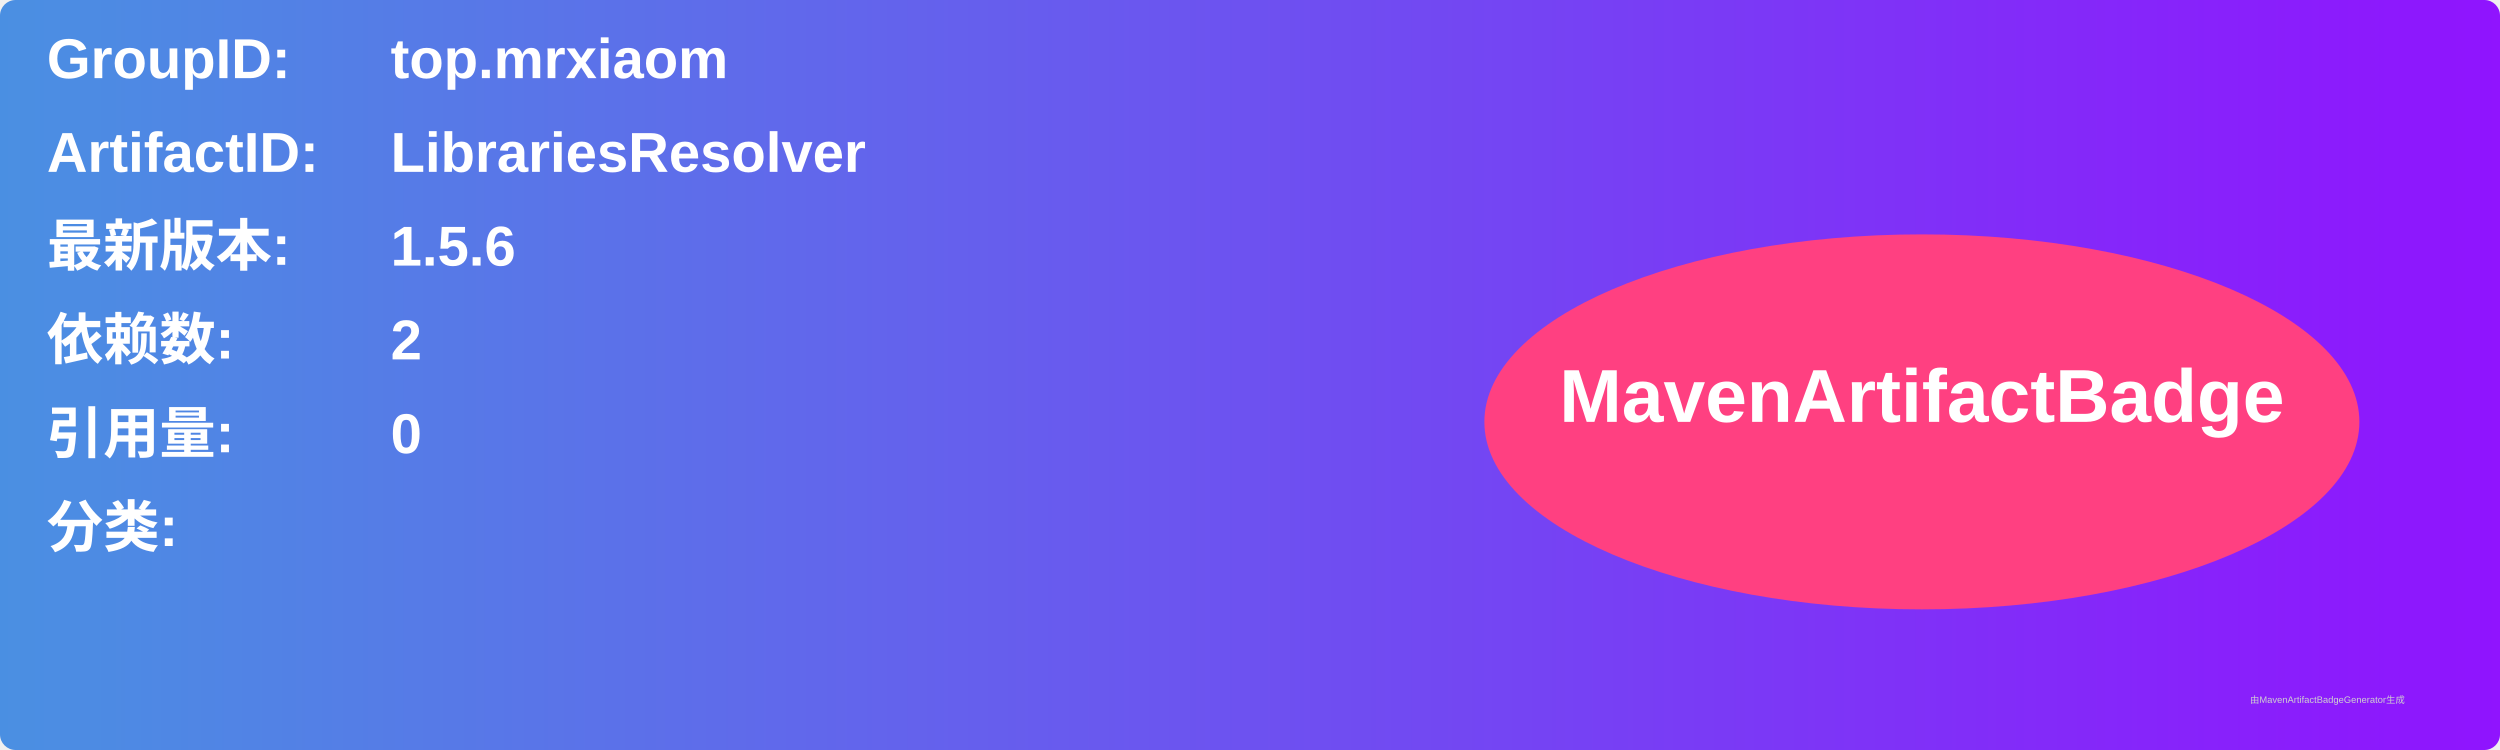
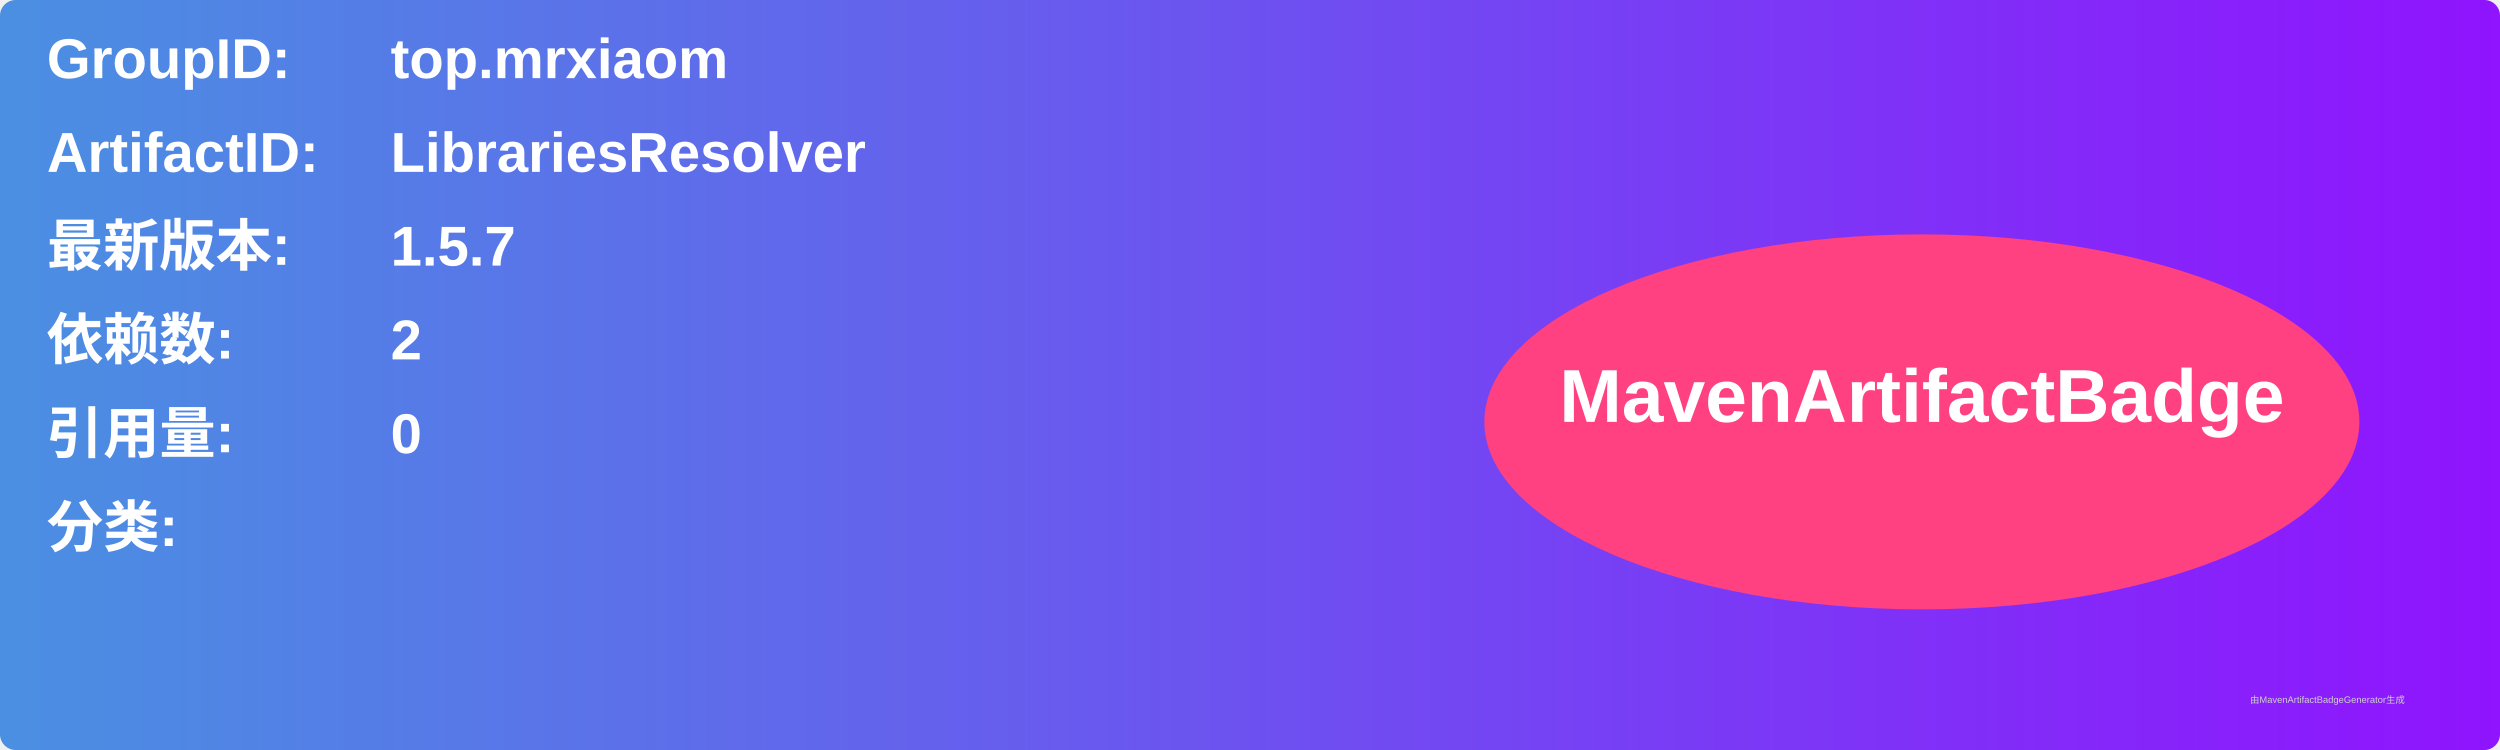
<svg xmlns="http://www.w3.org/2000/svg" width="800" height="240" viewBox="0 0 800 240">
  <linearGradient id="grad" x1="0%" y1="0%" x2="100%" y2="0%">
    <stop offset="0%" stop-color="#4a90e2" />
    <stop offset="100%" stop-color="#9013fe" />
  </linearGradient>
  <rect width="100%" height="100%" rx="5" ry="5" fill="url(#grad)" />
  <g transform="translate(15, 15)">
    <text x="0" y="10" font-family="Arial" font-size="18" fill="white" font-weight="bold" width="260">GroupID:</text>
    <text x="110" y="10" font-family="Arial" font-size="18" fill="white" font-weight="bold" width="460">top.mrxiaom</text>
    <text x="0" y="40" font-family="Arial" font-size="18" fill="white" font-weight="bold" width="260">ArtifactID:</text>
    <text x="110" y="40" font-family="Arial" font-size="18" fill="white" font-weight="bold" width="460">LibrariesResolver</text>
    <text x="0" y="70" font-family="Arial" font-size="18" fill="white" font-weight="bold">最新版本:</text>
    <text x="110" y="70" font-family="Arial" font-size="18" fill="white" font-weight="bold">
-       <tspan font-weight="bold">1.5.6</tspan>
+       <tspan font-weight="bold">1.5.7</tspan>
    </text>
    <text x="0" y="100" font-family="Arial" font-size="18" fill="white" font-weight="bold">依赖数: </text>
    <text x="110" y="100" font-family="Arial" font-size="18" fill="white">
      <tspan font-weight="bold">2</tspan>
    </text>
    <text x="0" y="130" font-family="Arial" font-size="18" fill="white" font-weight="bold">引用量: </text>
    <text x="110" y="130" font-family="Arial" font-size="18" fill="white">
      <tspan font-weight="bold">0</tspan>
    </text>
    <text x="0" y="160" font-family="Arial" font-size="18" fill="white" font-weight="bold">分类:</text>
    <text x="10" y="190" font-family="Arial" font-size="10" fill="white">
      <tspan font-weight="bold" />
    </text>
    <ellipse cx="600" cy="120" rx="140" ry="60" fill="#ff4081" />
    <text x="600" y="120" text-anchor="middle" font-family="Arial" font-size="24" fill="white" font-weight="bold">MavenArtifactBadge</text>
  </g>
  <text x="720" y="225" font-family="Arial" font-size="3" fill="#d0d0d0">由MavenArtifactBadgeGenerator生成</text>
</svg>
